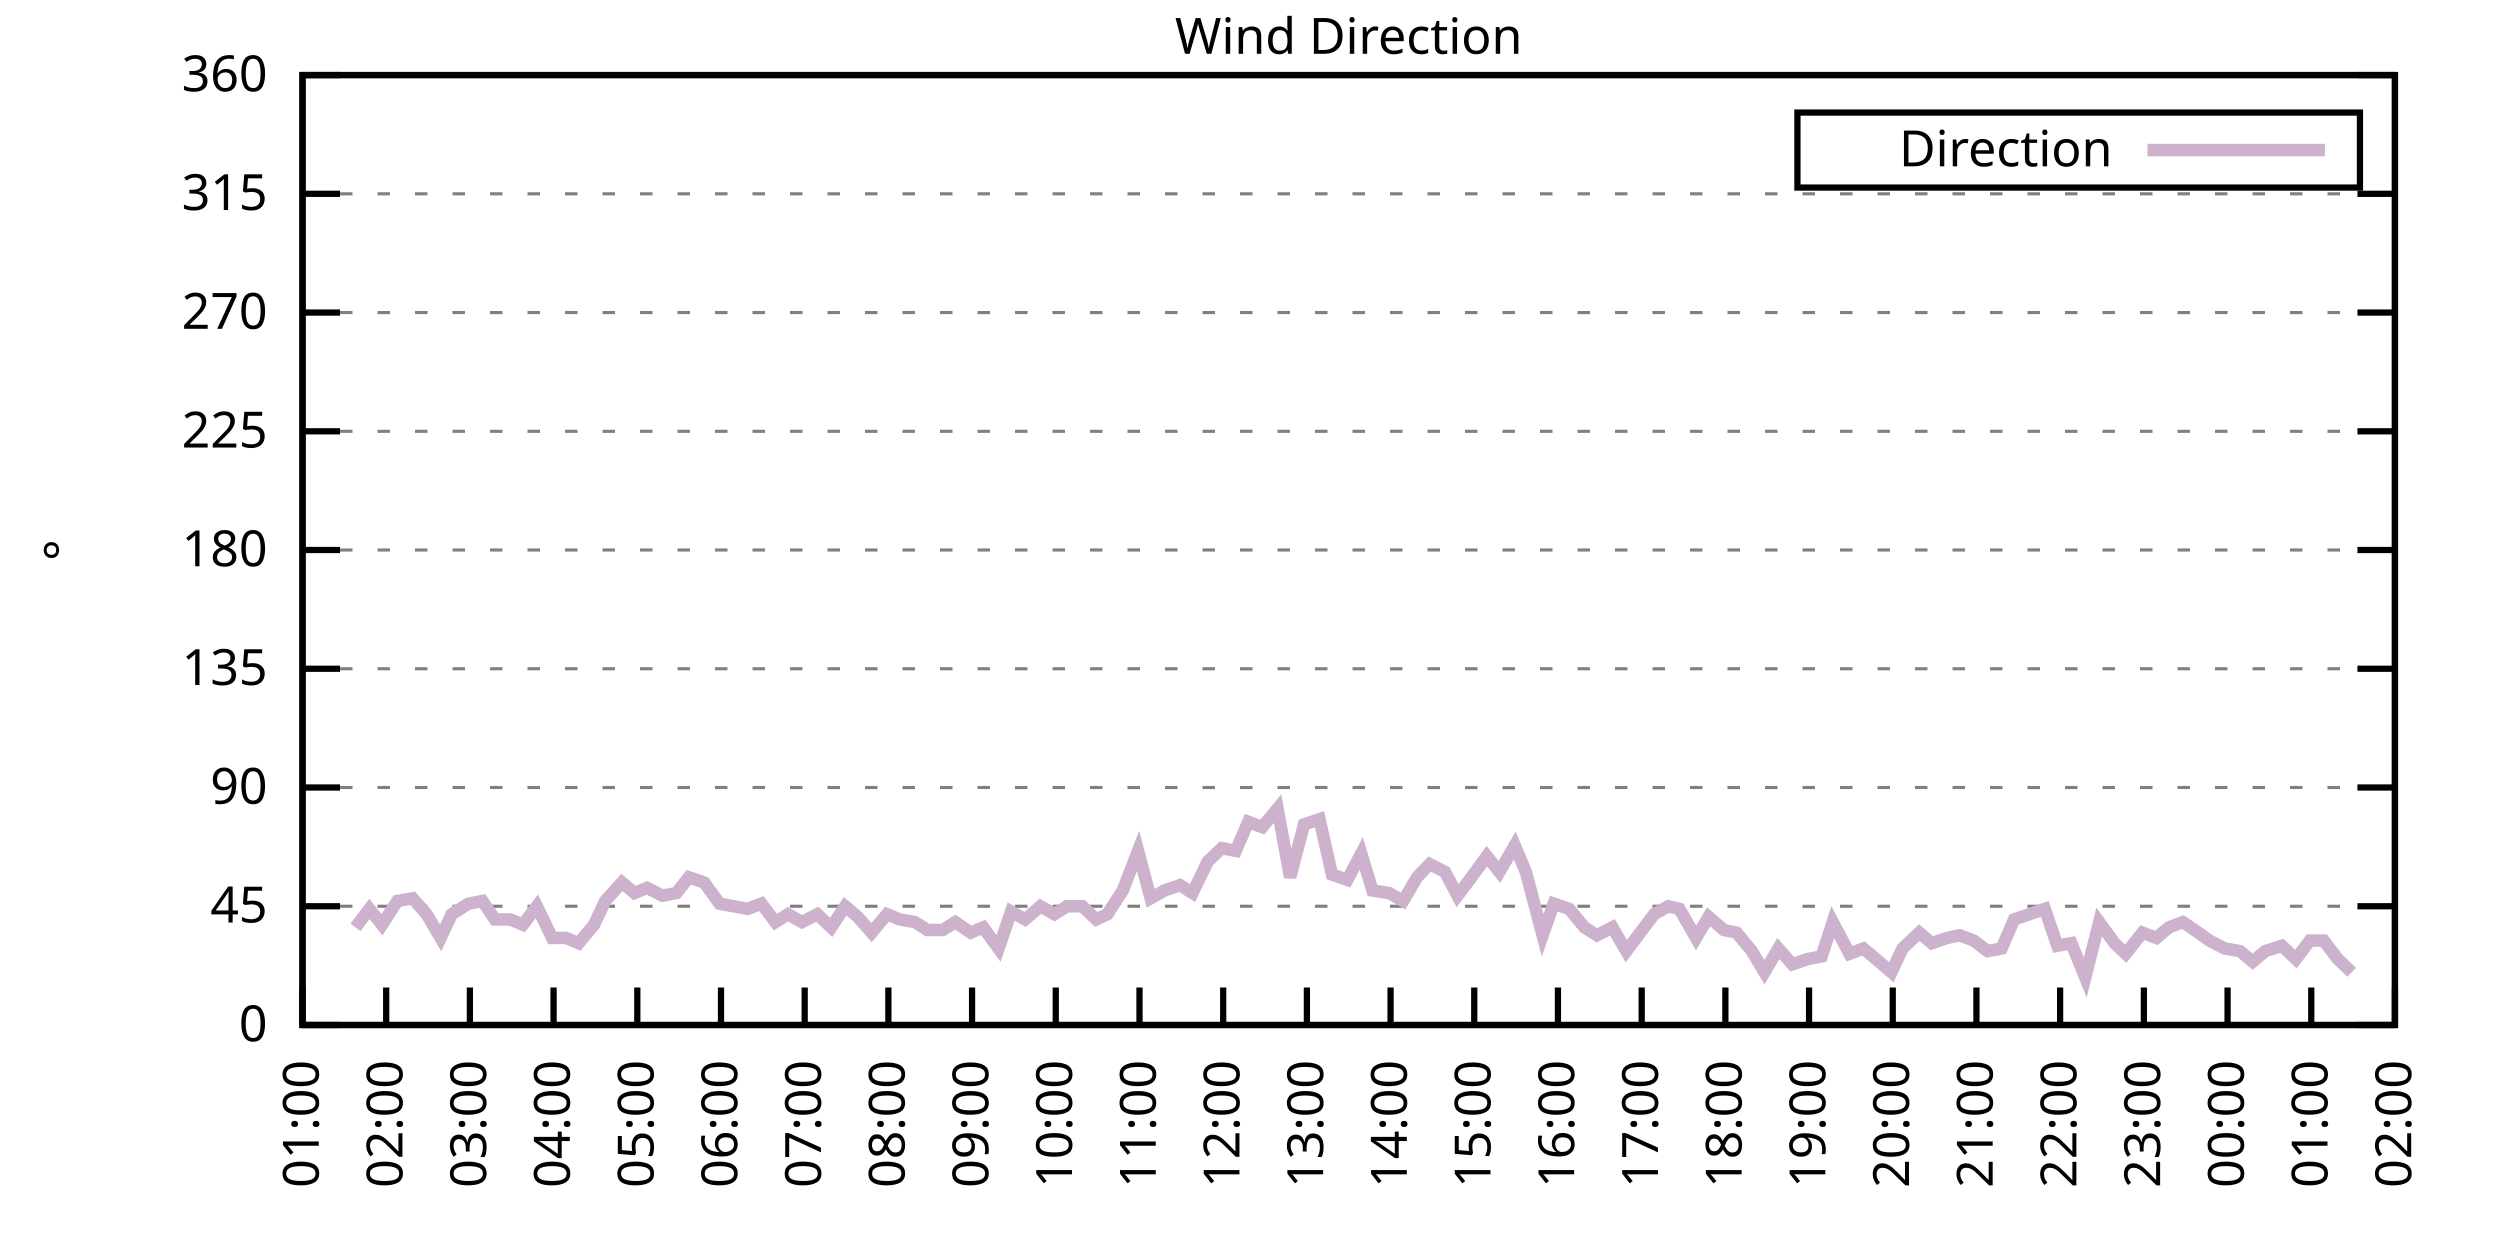
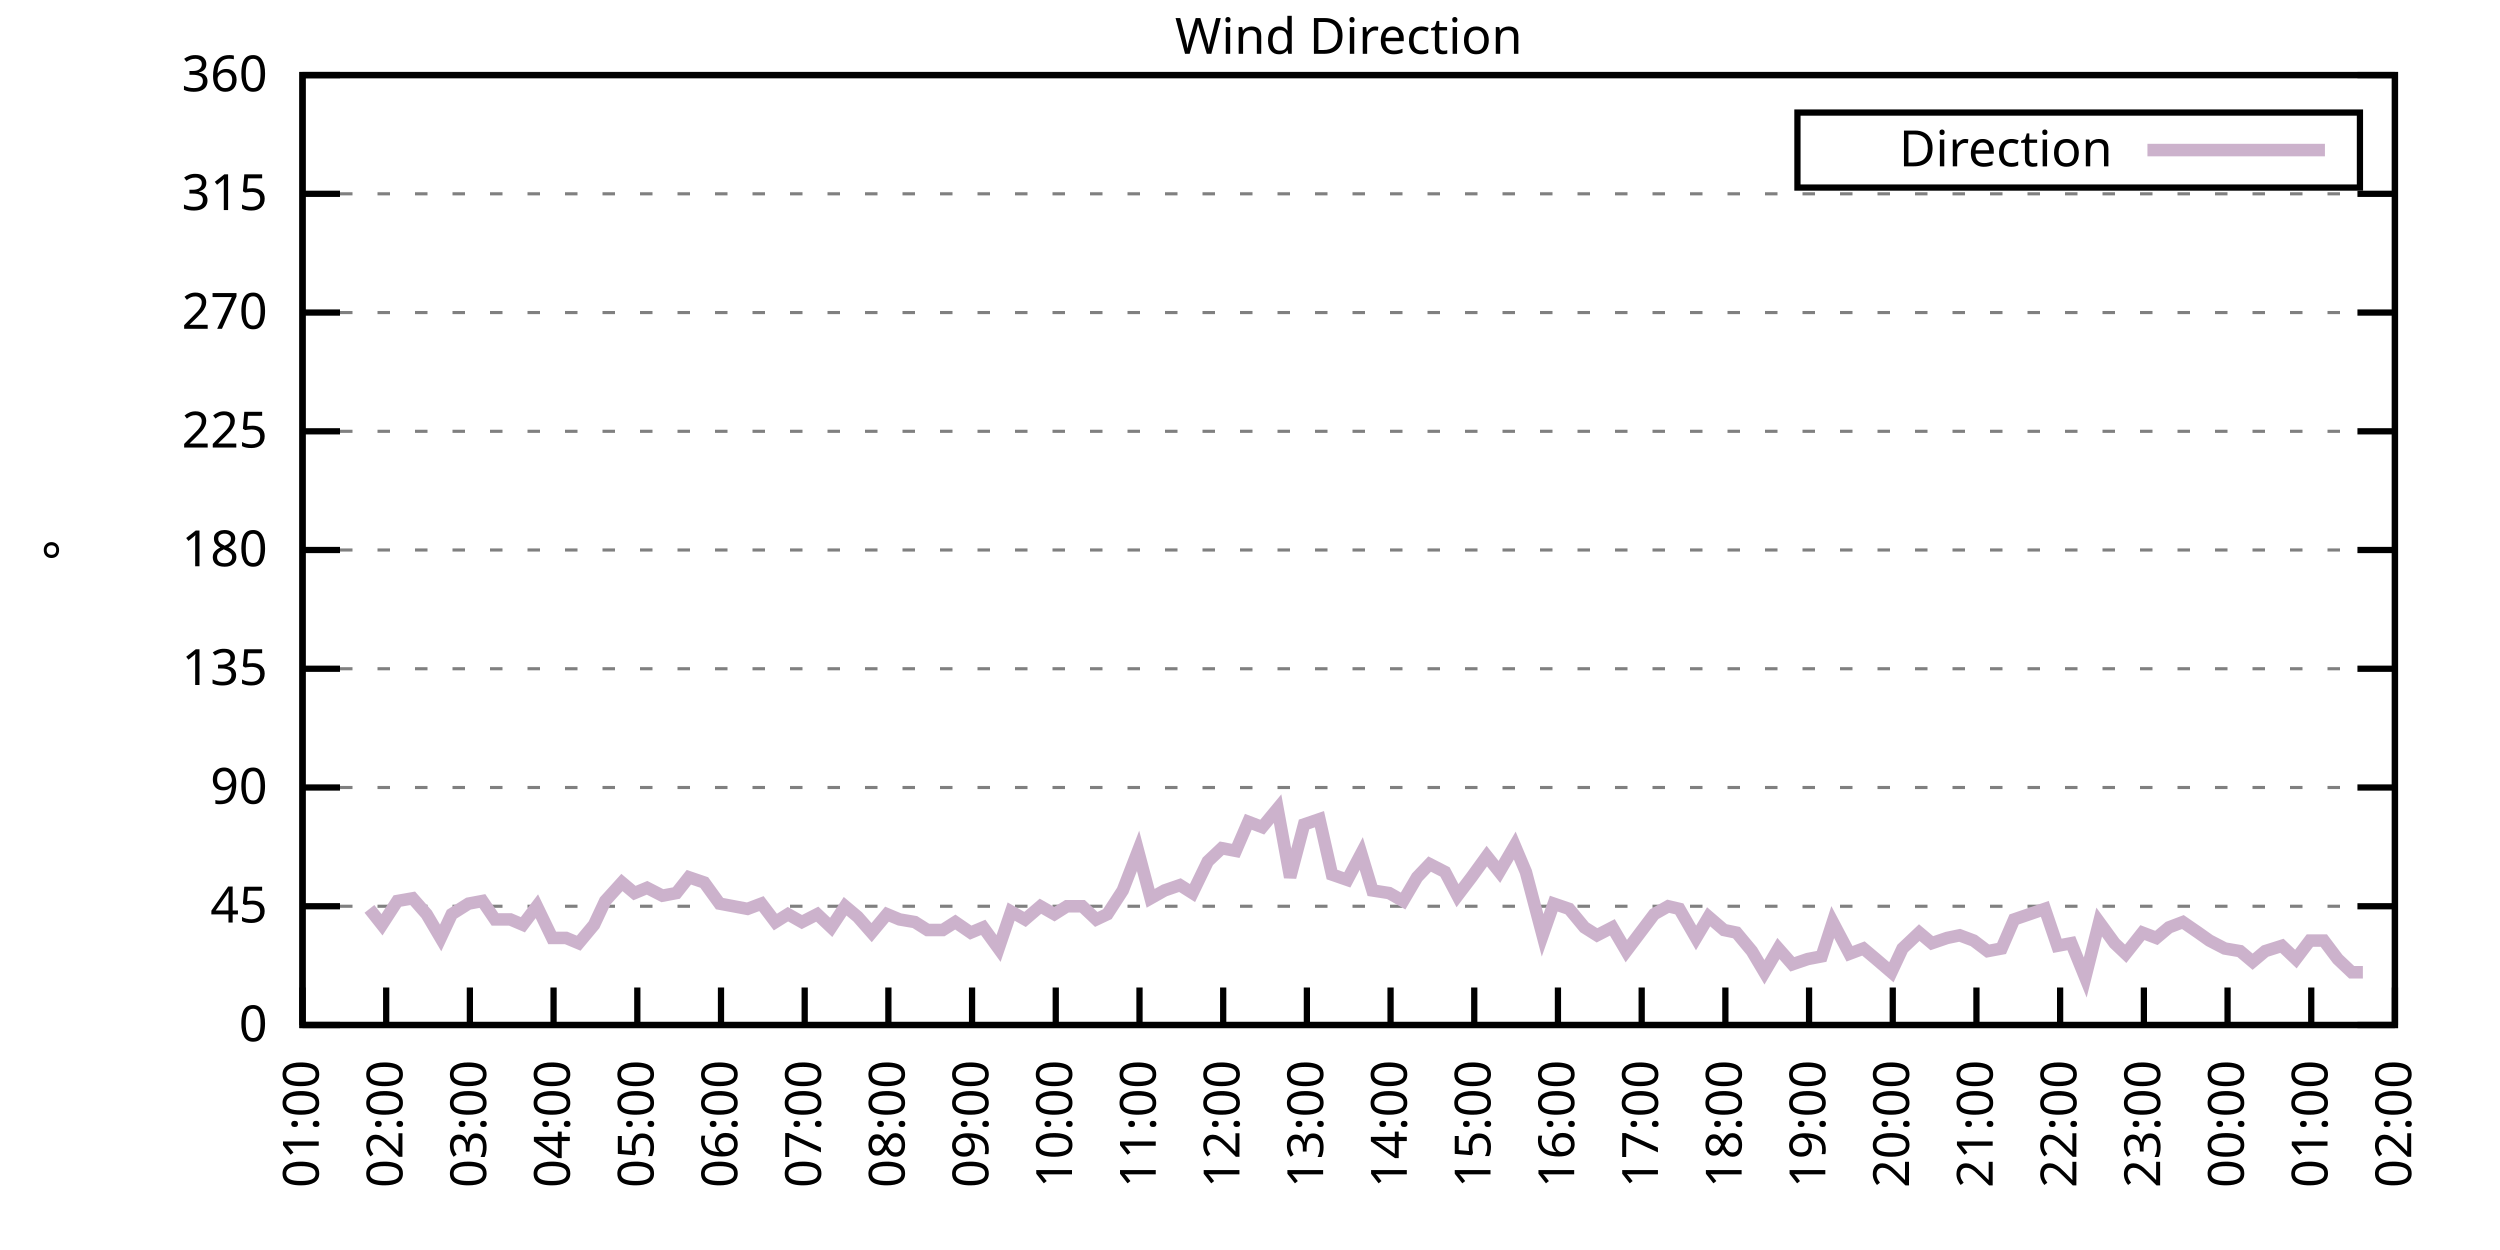
<svg xmlns="http://www.w3.org/2000/svg" xmlns:xlink="http://www.w3.org/1999/xlink" width="400" height="200" viewBox="0 0 400 200">
  <g id="gnuplot_canvas">
    <rect x="0" y="0" width="400" height="200" fill="none" />
    <defs>
      <circle id="gpDot" r="0.5" stroke-width="0.5" stroke="currentColor" />
      <path id="gpPt0" stroke-width="0.333" stroke="currentColor" d="M-1,0 h2 M0,-1 v2" />
      <path id="gpPt1" stroke-width="0.333" stroke="currentColor" d="M-1,-1 L1,1 M1,-1 L-1,1" />
      <path id="gpPt2" stroke-width="0.333" stroke="currentColor" d="M-1,0 L1,0 M0,-1 L0,1 M-1,-1 L1,1 M-1,1 L1,-1" />
      <rect id="gpPt3" stroke-width="0.333" stroke="currentColor" x="-1" y="-1" width="2" height="2" />
      <rect id="gpPt4" stroke-width="0.333" stroke="currentColor" fill="currentColor" x="-1" y="-1" width="2" height="2" />
      <circle id="gpPt5" stroke-width="0.333" stroke="currentColor" cx="0" cy="0" r="1" />
      <use xlink:href="#gpPt5" id="gpPt6" fill="currentColor" stroke="none" />
      <path id="gpPt7" stroke-width="0.333" stroke="currentColor" d="M0,-1.33 L-1.33,0.67 L1.33,0.67 z" />
      <use xlink:href="#gpPt7" id="gpPt8" fill="currentColor" stroke="none" />
      <use xlink:href="#gpPt7" id="gpPt9" stroke="currentColor" transform="rotate(180)" />
      <use xlink:href="#gpPt9" id="gpPt10" fill="currentColor" stroke="none" />
      <use xlink:href="#gpPt3" id="gpPt11" stroke="currentColor" transform="rotate(45)" />
      <use xlink:href="#gpPt11" id="gpPt12" fill="currentColor" stroke="none" />
      <path id="gpPt13" stroke-width="0.333" stroke="currentColor" d="M0,1.330 L1.265,0.411 L0.782,-1.067 L-0.782,-1.076 L-1.265,0.411 z" />
      <use xlink:href="#gpPt13" id="gpPt14" fill="currentColor" stroke="none" />
      <filter id="textbox" filterUnits="objectBoundingBox" x="0" y="0" height="1" width="1">
        <feFlood flood-color="white" flood-opacity="1" result="bgnd" />
        <feComposite in="SourceGraphic" in2="bgnd" operator="atop" />
      </filter>
      <filter id="greybox" filterUnits="objectBoundingBox" x="0" y="0" height="1" width="1">
        <feFlood flood-color="lightgrey" flood-opacity="1" result="grey" />
        <feComposite in="SourceGraphic" in2="grey" operator="atop" />
      </filter>
    </defs>
    <g fill="none" color="white" stroke="currentColor" stroke-width="1.00" stroke-linecap="butt" stroke-linejoin="miter">
</g>
    <g fill="none" color="black" stroke="currentColor" stroke-width="1.00" stroke-linecap="butt" stroke-linejoin="miter">
      <g stroke="none" shape-rendering="crispEdges">
        <polygon fill="rgb(255, 255, 255)" points="48.40,164.00 383.18,164.00 383.18,12.02 48.40,12.02 " />
      </g>
    </g>
    <g fill="none" color="black" stroke="currentColor" stroke-width="1.00" stroke-linecap="butt" stroke-linejoin="miter">
</g>
    <g fill="none" color="black" stroke="black" stroke-width="0.50" stroke-linecap="butt" stroke-linejoin="miter">
</g>
    <g fill="none" color="gray" stroke="currentColor" stroke-width="0.50" stroke-linecap="butt" stroke-linejoin="miter">
      <path stroke="gray" stroke-dasharray="2,4" class="gridline" d="M48.40,164.00 L383.19,164.00  " />
    </g>
    <g fill="none" color="gray" stroke="gray" stroke-width="1.00" stroke-linecap="butt" stroke-linejoin="miter">
</g>
    <g fill="none" color="black" stroke="currentColor" stroke-width="1.00" stroke-linecap="butt" stroke-linejoin="miter">
      <path stroke="black" d="M48.40,164.00 L54.40,164.00 M383.19,164.00 L377.19,164.00  " />
      <g transform="translate(42.80,166.60)" stroke="none" fill="black" font-family="Sans" font-size="8.00" text-anchor="end">
        <text>
          <tspan font-family="Sans"> 0</tspan>
        </text>
      </g>
    </g>
    <g fill="none" color="black" stroke="currentColor" stroke-width="1.00" stroke-linecap="butt" stroke-linejoin="miter">
</g>
    <g fill="none" color="black" stroke="black" stroke-width="0.50" stroke-linecap="butt" stroke-linejoin="miter">
</g>
    <g fill="none" color="gray" stroke="currentColor" stroke-width="0.50" stroke-linecap="butt" stroke-linejoin="miter">
      <path stroke="gray" stroke-dasharray="2,4" class="gridline" d="M48.40,145.00 L383.19,145.00  " />
    </g>
    <g fill="none" color="gray" stroke="gray" stroke-width="1.00" stroke-linecap="butt" stroke-linejoin="miter">
</g>
    <g fill="none" color="black" stroke="currentColor" stroke-width="1.00" stroke-linecap="butt" stroke-linejoin="miter">
      <path stroke="black" d="M48.40,145.00 L54.40,145.00 M383.19,145.00 L377.19,145.00  " />
      <g transform="translate(42.80,147.60)" stroke="none" fill="black" font-family="Sans" font-size="8.00" text-anchor="end">
        <text>
          <tspan font-family="Sans"> 45</tspan>
        </text>
      </g>
    </g>
    <g fill="none" color="black" stroke="currentColor" stroke-width="1.00" stroke-linecap="butt" stroke-linejoin="miter">
</g>
    <g fill="none" color="black" stroke="black" stroke-width="0.50" stroke-linecap="butt" stroke-linejoin="miter">
</g>
    <g fill="none" color="gray" stroke="currentColor" stroke-width="0.50" stroke-linecap="butt" stroke-linejoin="miter">
      <path stroke="gray" stroke-dasharray="2,4" class="gridline" d="M48.40,126.00 L383.19,126.00  " />
    </g>
    <g fill="none" color="gray" stroke="gray" stroke-width="1.00" stroke-linecap="butt" stroke-linejoin="miter">
</g>
    <g fill="none" color="black" stroke="currentColor" stroke-width="1.00" stroke-linecap="butt" stroke-linejoin="miter">
      <path stroke="black" d="M48.40,126.00 L54.40,126.00 M383.19,126.00 L377.19,126.00  " />
      <g transform="translate(42.80,128.60)" stroke="none" fill="black" font-family="Sans" font-size="8.00" text-anchor="end">
        <text>
          <tspan font-family="Sans"> 90</tspan>
        </text>
      </g>
    </g>
    <g fill="none" color="black" stroke="currentColor" stroke-width="1.00" stroke-linecap="butt" stroke-linejoin="miter">
</g>
    <g fill="none" color="black" stroke="black" stroke-width="0.50" stroke-linecap="butt" stroke-linejoin="miter">
</g>
    <g fill="none" color="gray" stroke="currentColor" stroke-width="0.50" stroke-linecap="butt" stroke-linejoin="miter">
      <path stroke="gray" stroke-dasharray="2,4" class="gridline" d="M48.40,107.00 L383.19,107.00  " />
    </g>
    <g fill="none" color="gray" stroke="gray" stroke-width="1.00" stroke-linecap="butt" stroke-linejoin="miter">
</g>
    <g fill="none" color="black" stroke="currentColor" stroke-width="1.00" stroke-linecap="butt" stroke-linejoin="miter">
      <path stroke="black" d="M48.40,107.00 L54.40,107.00 M383.19,107.00 L377.19,107.00  " />
      <g transform="translate(42.80,109.60)" stroke="none" fill="black" font-family="Sans" font-size="8.00" text-anchor="end">
        <text>
          <tspan font-family="Sans"> 135</tspan>
        </text>
      </g>
    </g>
    <g fill="none" color="black" stroke="currentColor" stroke-width="1.00" stroke-linecap="butt" stroke-linejoin="miter">
</g>
    <g fill="none" color="black" stroke="black" stroke-width="0.50" stroke-linecap="butt" stroke-linejoin="miter">
</g>
    <g fill="none" color="gray" stroke="currentColor" stroke-width="0.50" stroke-linecap="butt" stroke-linejoin="miter">
      <path stroke="gray" stroke-dasharray="2,4" class="gridline" d="M48.40,88.00 L383.19,88.00  " />
    </g>
    <g fill="none" color="gray" stroke="gray" stroke-width="1.00" stroke-linecap="butt" stroke-linejoin="miter">
</g>
    <g fill="none" color="black" stroke="currentColor" stroke-width="1.00" stroke-linecap="butt" stroke-linejoin="miter">
      <path stroke="black" d="M48.40,88.00 L54.40,88.00 M383.19,88.00 L377.19,88.00  " />
      <g transform="translate(42.80,90.60)" stroke="none" fill="black" font-family="Sans" font-size="8.00" text-anchor="end">
        <text>
          <tspan font-family="Sans"> 180</tspan>
        </text>
      </g>
    </g>
    <g fill="none" color="black" stroke="currentColor" stroke-width="1.00" stroke-linecap="butt" stroke-linejoin="miter">
</g>
    <g fill="none" color="black" stroke="black" stroke-width="0.50" stroke-linecap="butt" stroke-linejoin="miter">
</g>
    <g fill="none" color="gray" stroke="currentColor" stroke-width="0.50" stroke-linecap="butt" stroke-linejoin="miter">
      <path stroke="gray" stroke-dasharray="2,4" class="gridline" d="M48.40,69.01 L383.19,69.01  " />
    </g>
    <g fill="none" color="gray" stroke="gray" stroke-width="1.00" stroke-linecap="butt" stroke-linejoin="miter">
</g>
    <g fill="none" color="black" stroke="currentColor" stroke-width="1.00" stroke-linecap="butt" stroke-linejoin="miter">
      <path stroke="black" d="M48.40,69.01 L54.40,69.01 M383.19,69.01 L377.19,69.01  " />
      <g transform="translate(42.80,71.61)" stroke="none" fill="black" font-family="Sans" font-size="8.00" text-anchor="end">
        <text>
          <tspan font-family="Sans"> 225</tspan>
        </text>
      </g>
    </g>
    <g fill="none" color="black" stroke="currentColor" stroke-width="1.00" stroke-linecap="butt" stroke-linejoin="miter">
</g>
    <g fill="none" color="black" stroke="black" stroke-width="0.50" stroke-linecap="butt" stroke-linejoin="miter">
</g>
    <g fill="none" color="gray" stroke="currentColor" stroke-width="0.50" stroke-linecap="butt" stroke-linejoin="miter">
      <path stroke="gray" stroke-dasharray="2,4" class="gridline" d="M48.40,50.01 L383.19,50.01  " />
    </g>
    <g fill="none" color="gray" stroke="gray" stroke-width="1.00" stroke-linecap="butt" stroke-linejoin="miter">
</g>
    <g fill="none" color="black" stroke="currentColor" stroke-width="1.00" stroke-linecap="butt" stroke-linejoin="miter">
      <path stroke="black" d="M48.40,50.01 L54.40,50.01 M383.19,50.01 L377.19,50.01  " />
      <g transform="translate(42.80,52.61)" stroke="none" fill="black" font-family="Sans" font-size="8.00" text-anchor="end">
        <text>
          <tspan font-family="Sans"> 270</tspan>
        </text>
      </g>
    </g>
    <g fill="none" color="black" stroke="currentColor" stroke-width="1.00" stroke-linecap="butt" stroke-linejoin="miter">
</g>
    <g fill="none" color="black" stroke="black" stroke-width="0.50" stroke-linecap="butt" stroke-linejoin="miter">
</g>
    <g fill="none" color="gray" stroke="currentColor" stroke-width="0.50" stroke-linecap="butt" stroke-linejoin="miter">
      <path stroke="gray" stroke-dasharray="2,4" class="gridline" d="M48.40,31.01 L383.19,31.01  " />
    </g>
    <g fill="none" color="gray" stroke="gray" stroke-width="1.00" stroke-linecap="butt" stroke-linejoin="miter">
</g>
    <g fill="none" color="black" stroke="currentColor" stroke-width="1.00" stroke-linecap="butt" stroke-linejoin="miter">
      <path stroke="black" d="M48.40,31.01 L54.40,31.01 M383.19,31.01 L377.19,31.01  " />
      <g transform="translate(42.80,33.61)" stroke="none" fill="black" font-family="Sans" font-size="8.00" text-anchor="end">
        <text>
          <tspan font-family="Sans"> 315</tspan>
        </text>
      </g>
    </g>
    <g fill="none" color="black" stroke="currentColor" stroke-width="1.00" stroke-linecap="butt" stroke-linejoin="miter">
</g>
    <g fill="none" color="black" stroke="black" stroke-width="0.50" stroke-linecap="butt" stroke-linejoin="miter">
</g>
    <g fill="none" color="gray" stroke="currentColor" stroke-width="0.50" stroke-linecap="butt" stroke-linejoin="miter">
      <path stroke="gray" stroke-dasharray="2,4" class="gridline" d="M48.40,12.01 L383.19,12.01  " />
    </g>
    <g fill="none" color="gray" stroke="gray" stroke-width="1.00" stroke-linecap="butt" stroke-linejoin="miter">
</g>
    <g fill="none" color="black" stroke="currentColor" stroke-width="1.00" stroke-linecap="butt" stroke-linejoin="miter">
      <path stroke="black" d="M48.40,12.01 L54.40,12.01 M383.19,12.01 L377.19,12.01  " />
      <g transform="translate(42.80,14.61)" stroke="none" fill="black" font-family="Sans" font-size="8.00" text-anchor="end">
        <text>
          <tspan font-family="Sans"> 360</tspan>
        </text>
      </g>
    </g>
    <g fill="none" color="black" stroke="currentColor" stroke-width="1.00" stroke-linecap="butt" stroke-linejoin="miter">
      <path stroke="black" d="M48.40,164.00 L48.40,158.00  " />
      <g transform="translate(51.00,169.60) rotate(270.00)" stroke="none" fill="black" font-family="Sans" font-size="8.00" text-anchor="end">
        <text>
          <tspan font-family="Sans">01:00</tspan>
        </text>
      </g>
    </g>
    <g fill="none" color="black" stroke="currentColor" stroke-width="1.00" stroke-linecap="butt" stroke-linejoin="miter">
      <path stroke="black" d="M61.79,164.00 L61.79,158.00  " />
      <g transform="translate(64.39,169.60) rotate(270.00)" stroke="none" fill="black" font-family="Sans" font-size="8.00" text-anchor="end">
        <text>
          <tspan font-family="Sans">02:00</tspan>
        </text>
      </g>
    </g>
    <g fill="none" color="black" stroke="currentColor" stroke-width="1.00" stroke-linecap="butt" stroke-linejoin="miter">
      <path stroke="black" d="M75.18,164.00 L75.18,158.00  " />
      <g transform="translate(77.78,169.60) rotate(270.00)" stroke="none" fill="black" font-family="Sans" font-size="8.00" text-anchor="end">
        <text>
          <tspan font-family="Sans">03:00</tspan>
        </text>
      </g>
    </g>
    <g fill="none" color="black" stroke="currentColor" stroke-width="1.00" stroke-linecap="butt" stroke-linejoin="miter">
      <path stroke="black" d="M88.57,164.00 L88.57,158.00  " />
      <g transform="translate(91.17,169.60) rotate(270.00)" stroke="none" fill="black" font-family="Sans" font-size="8.00" text-anchor="end">
        <text>
          <tspan font-family="Sans">04:00</tspan>
        </text>
      </g>
    </g>
    <g fill="none" color="black" stroke="currentColor" stroke-width="1.00" stroke-linecap="butt" stroke-linejoin="miter">
      <path stroke="black" d="M101.97,164.00 L101.97,158.00  " />
      <g transform="translate(104.57,169.60) rotate(270.00)" stroke="none" fill="black" font-family="Sans" font-size="8.00" text-anchor="end">
        <text>
          <tspan font-family="Sans">05:00</tspan>
        </text>
      </g>
    </g>
    <g fill="none" color="black" stroke="currentColor" stroke-width="1.00" stroke-linecap="butt" stroke-linejoin="miter">
      <path stroke="black" d="M115.36,164.00 L115.36,158.00  " />
      <g transform="translate(117.96,169.60) rotate(270.00)" stroke="none" fill="black" font-family="Sans" font-size="8.00" text-anchor="end">
        <text>
          <tspan font-family="Sans">06:00</tspan>
        </text>
      </g>
    </g>
    <g fill="none" color="black" stroke="currentColor" stroke-width="1.00" stroke-linecap="butt" stroke-linejoin="miter">
      <path stroke="black" d="M128.75,164.00 L128.75,158.00  " />
      <g transform="translate(131.35,169.60) rotate(270.00)" stroke="none" fill="black" font-family="Sans" font-size="8.00" text-anchor="end">
        <text>
          <tspan font-family="Sans">07:00</tspan>
        </text>
      </g>
    </g>
    <g fill="none" color="black" stroke="currentColor" stroke-width="1.00" stroke-linecap="butt" stroke-linejoin="miter">
      <path stroke="black" d="M142.14,164.00 L142.14,158.00  " />
      <g transform="translate(144.74,169.60) rotate(270.00)" stroke="none" fill="black" font-family="Sans" font-size="8.00" text-anchor="end">
        <text>
          <tspan font-family="Sans">08:00</tspan>
        </text>
      </g>
    </g>
    <g fill="none" color="black" stroke="currentColor" stroke-width="1.00" stroke-linecap="butt" stroke-linejoin="miter">
      <path stroke="black" d="M155.53,164.00 L155.53,158.00  " />
      <g transform="translate(158.13,169.60) rotate(270.00)" stroke="none" fill="black" font-family="Sans" font-size="8.00" text-anchor="end">
        <text>
          <tspan font-family="Sans">09:00</tspan>
        </text>
      </g>
    </g>
    <g fill="none" color="black" stroke="currentColor" stroke-width="1.00" stroke-linecap="butt" stroke-linejoin="miter">
      <path stroke="black" d="M168.92,164.00 L168.92,158.00  " />
      <g transform="translate(171.52,169.60) rotate(270.00)" stroke="none" fill="black" font-family="Sans" font-size="8.00" text-anchor="end">
        <text>
          <tspan font-family="Sans">10:00</tspan>
        </text>
      </g>
    </g>
    <g fill="none" color="black" stroke="currentColor" stroke-width="1.00" stroke-linecap="butt" stroke-linejoin="miter">
      <path stroke="black" d="M182.32,164.00 L182.32,158.00  " />
      <g transform="translate(184.92,169.60) rotate(270.00)" stroke="none" fill="black" font-family="Sans" font-size="8.00" text-anchor="end">
        <text>
          <tspan font-family="Sans">11:00</tspan>
        </text>
      </g>
    </g>
    <g fill="none" color="black" stroke="currentColor" stroke-width="1.00" stroke-linecap="butt" stroke-linejoin="miter">
      <path stroke="black" d="M195.71,164.00 L195.71,158.00  " />
      <g transform="translate(198.31,169.60) rotate(270.00)" stroke="none" fill="black" font-family="Sans" font-size="8.00" text-anchor="end">
        <text>
          <tspan font-family="Sans">12:00</tspan>
        </text>
      </g>
    </g>
    <g fill="none" color="black" stroke="currentColor" stroke-width="1.00" stroke-linecap="butt" stroke-linejoin="miter">
      <path stroke="black" d="M209.10,164.00 L209.10,158.00  " />
      <g transform="translate(211.70,169.60) rotate(270.00)" stroke="none" fill="black" font-family="Sans" font-size="8.00" text-anchor="end">
        <text>
          <tspan font-family="Sans">13:00</tspan>
        </text>
      </g>
    </g>
    <g fill="none" color="black" stroke="currentColor" stroke-width="1.00" stroke-linecap="butt" stroke-linejoin="miter">
      <path stroke="black" d="M222.49,164.00 L222.49,158.00  " />
      <g transform="translate(225.09,169.60) rotate(270.00)" stroke="none" fill="black" font-family="Sans" font-size="8.00" text-anchor="end">
        <text>
          <tspan font-family="Sans">14:00</tspan>
        </text>
      </g>
    </g>
    <g fill="none" color="black" stroke="currentColor" stroke-width="1.00" stroke-linecap="butt" stroke-linejoin="miter">
      <path stroke="black" d="M235.88,164.00 L235.88,158.00  " />
      <g transform="translate(238.48,169.60) rotate(270.00)" stroke="none" fill="black" font-family="Sans" font-size="8.00" text-anchor="end">
        <text>
          <tspan font-family="Sans">15:00</tspan>
        </text>
      </g>
    </g>
    <g fill="none" color="black" stroke="currentColor" stroke-width="1.00" stroke-linecap="butt" stroke-linejoin="miter">
      <path stroke="black" d="M249.27,164.00 L249.27,158.00  " />
      <g transform="translate(251.87,169.60) rotate(270.00)" stroke="none" fill="black" font-family="Sans" font-size="8.00" text-anchor="end">
        <text>
          <tspan font-family="Sans">16:00</tspan>
        </text>
      </g>
    </g>
    <g fill="none" color="black" stroke="currentColor" stroke-width="1.00" stroke-linecap="butt" stroke-linejoin="miter">
      <path stroke="black" d="M262.67,164.00 L262.67,158.00  " />
      <g transform="translate(265.27,169.60) rotate(270.00)" stroke="none" fill="black" font-family="Sans" font-size="8.00" text-anchor="end">
        <text>
          <tspan font-family="Sans">17:00</tspan>
        </text>
      </g>
    </g>
    <g fill="none" color="black" stroke="currentColor" stroke-width="1.00" stroke-linecap="butt" stroke-linejoin="miter">
      <path stroke="black" d="M276.06,164.00 L276.06,158.00  " />
      <g transform="translate(278.66,169.60) rotate(270.00)" stroke="none" fill="black" font-family="Sans" font-size="8.00" text-anchor="end">
        <text>
          <tspan font-family="Sans">18:00</tspan>
        </text>
      </g>
    </g>
    <g fill="none" color="black" stroke="currentColor" stroke-width="1.00" stroke-linecap="butt" stroke-linejoin="miter">
      <path stroke="black" d="M289.45,164.00 L289.45,158.00  " />
      <g transform="translate(292.05,169.60) rotate(270.00)" stroke="none" fill="black" font-family="Sans" font-size="8.00" text-anchor="end">
        <text>
          <tspan font-family="Sans">19:00</tspan>
        </text>
      </g>
    </g>
    <g fill="none" color="black" stroke="currentColor" stroke-width="1.00" stroke-linecap="butt" stroke-linejoin="miter">
      <path stroke="black" d="M302.84,164.00 L302.84,158.00  " />
      <g transform="translate(305.44,169.60) rotate(270.00)" stroke="none" fill="black" font-family="Sans" font-size="8.00" text-anchor="end">
        <text>
          <tspan font-family="Sans">20:00</tspan>
        </text>
      </g>
    </g>
    <g fill="none" color="black" stroke="currentColor" stroke-width="1.00" stroke-linecap="butt" stroke-linejoin="miter">
      <path stroke="black" d="M316.23,164.00 L316.23,158.00  " />
      <g transform="translate(318.83,169.60) rotate(270.00)" stroke="none" fill="black" font-family="Sans" font-size="8.00" text-anchor="end">
        <text>
          <tspan font-family="Sans">21:00</tspan>
        </text>
      </g>
    </g>
    <g fill="none" color="black" stroke="currentColor" stroke-width="1.00" stroke-linecap="butt" stroke-linejoin="miter">
      <path stroke="black" d="M329.62,164.00 L329.62,158.00  " />
      <g transform="translate(332.22,169.60) rotate(270.00)" stroke="none" fill="black" font-family="Sans" font-size="8.00" text-anchor="end">
        <text>
          <tspan font-family="Sans">22:00</tspan>
        </text>
      </g>
    </g>
    <g fill="none" color="black" stroke="currentColor" stroke-width="1.00" stroke-linecap="butt" stroke-linejoin="miter">
      <path stroke="black" d="M343.02,164.00 L343.02,158.00  " />
      <g transform="translate(345.62,169.60) rotate(270.00)" stroke="none" fill="black" font-family="Sans" font-size="8.00" text-anchor="end">
        <text>
          <tspan font-family="Sans">23:00</tspan>
        </text>
      </g>
    </g>
    <g fill="none" color="black" stroke="currentColor" stroke-width="1.00" stroke-linecap="butt" stroke-linejoin="miter">
      <path stroke="black" d="M356.41,164.00 L356.41,158.00  " />
      <g transform="translate(359.01,169.60) rotate(270.00)" stroke="none" fill="black" font-family="Sans" font-size="8.00" text-anchor="end">
        <text>
          <tspan font-family="Sans">00:00</tspan>
        </text>
      </g>
    </g>
    <g fill="none" color="black" stroke="currentColor" stroke-width="1.00" stroke-linecap="butt" stroke-linejoin="miter">
      <path stroke="black" d="M369.80,164.00 L369.80,158.00  " />
      <g transform="translate(372.40,169.60) rotate(270.00)" stroke="none" fill="black" font-family="Sans" font-size="8.00" text-anchor="end">
        <text>
          <tspan font-family="Sans">01:00</tspan>
        </text>
      </g>
    </g>
    <g fill="none" color="black" stroke="currentColor" stroke-width="1.00" stroke-linecap="butt" stroke-linejoin="miter">
      <path stroke="black" d="M383.19,164.00 L383.19,158.00  " />
      <g transform="translate(385.79,169.60) rotate(270.00)" stroke="none" fill="black" font-family="Sans" font-size="8.00" text-anchor="end">
        <text>
          <tspan font-family="Sans">02:00</tspan>
        </text>
      </g>
    </g>
    <g fill="none" color="black" stroke="currentColor" stroke-width="1.00" stroke-linecap="butt" stroke-linejoin="miter">
</g>
    <g fill="none" color="black" stroke="currentColor" stroke-width="1.00" stroke-linecap="butt" stroke-linejoin="miter">
      <path stroke="black" d="M48.40,12.01 L48.40,164.00 L383.19,164.00 L383.19,12.01 L48.40,12.01 Z  " />
    </g>
    <g fill="none" color="black" stroke="currentColor" stroke-width="1.00" stroke-linecap="butt" stroke-linejoin="miter">
</g>
    <g fill="none" color="black" stroke="currentColor" stroke-width="1.00" stroke-linecap="butt" stroke-linejoin="miter">
      <path stroke="black" d="M287.59,30.01 L287.59,18.01 L377.59,18.01 L377.59,30.01 L287.59,30.01 Z  " />
    </g>
    <g id="Wind_direction_plot_1">
      <g fill="none" color="white" stroke="black" stroke-width="2.00" stroke-linecap="butt" stroke-linejoin="miter">
</g>
      <g fill="none" color="black" stroke="currentColor" stroke-width="2.00" stroke-linecap="butt" stroke-linejoin="miter">
        <g transform="translate(337.99,26.61)" stroke="none" fill="black" font-family="Sans" font-size="8.00" text-anchor="end">
          <text>
            <tspan font-family="Sans">Direction</tspan>
          </text>
        </g>
      </g>
      <g fill="none" color="black" stroke="currentColor" stroke-width="2.00" stroke-linecap="butt" stroke-linejoin="miter">
-         <path stroke="rgb(204, 178, 204)" d="M343.59,24.01 L371.99,24.01 M56.88,148.38 L59.11,145.42 L61.12,147.96 L63.58,144.16 L66.03,143.73 L68.26,146.27   L70.50,150.07 L72.28,146.27 L74.96,144.58 L77.19,144.16 L79.20,147.11 L81.66,147.11 L83.66,147.96 L85.90,145.00   L88.35,150.07 L90.58,150.07 L92.59,150.91 L95.05,147.96 L96.83,144.16 L99.51,141.20 L101.52,142.89 L103.53,142.05   L105.98,143.31 L108.22,142.89 L110.22,140.36 L112.68,141.20 L115.13,144.58 L117.37,145.00 L119.60,145.42 L121.83,144.58   L124.06,147.53 L126.07,146.27 L128.30,147.53 L130.76,146.27 L132.99,148.38 L135.22,145.00 L137.23,146.69 L139.46,149.22   L141.92,146.27 L143.93,147.11 L146.38,147.53 L148.39,148.80 L150.85,148.80 L152.85,147.53 L155.31,149.22 L157.32,148.38   L159.77,151.76 L161.78,145.85 L164.01,147.11 L166.47,145.00 L168.70,146.27 L170.71,145.00 L173.17,145.00 L175.40,147.11   L177.18,146.27 L179.64,142.47 L182.09,136.14 L184.10,143.73 L186.33,142.47 L188.79,141.62 L190.80,142.89 L193.25,137.82   L195.48,135.71 L197.72,136.14 L199.73,131.49 L201.96,132.34 L204.41,129.38 L206.42,140.36 L208.65,131.91 L211.11,131.07   L213.12,139.93 L215.57,140.78 L217.80,136.56 L219.59,142.47 L222.27,142.89 L224.50,144.16 L226.73,140.36 L228.74,138.25   L231.20,139.51 L233.20,143.31 L235.44,140.36 L237.89,136.98 L239.90,139.51 L242.36,135.29 L244.14,139.51 L246.82,149.65   L248.60,144.58 L251.06,145.42 L253.51,148.38 L255.52,149.65 L257.98,148.38 L260.21,152.18 L262.44,149.22 L264.67,146.27   L266.91,145.00 L268.69,145.42 L271.37,150.07 L273.38,146.69 L275.83,148.80 L277.84,149.22 L280.30,152.18 L282.31,155.56   L284.54,151.76 L286.77,154.29 L289.23,153.45 L291.46,153.02 L293.24,147.53 L295.92,152.60 L298.15,151.76 L300.16,153.45   L302.62,155.56 L304.40,151.76 L307.08,149.22 L309.09,150.91 L311.54,150.07 L313.55,149.65 L315.79,150.49 L318.02,152.18   L320.25,151.76 L322.26,147.11 L324.71,146.27 L327.17,145.42 L329.18,151.33 L331.41,150.91 L333.64,156.40 L335.87,147.53   L338.33,150.91 L340.11,152.60 L342.79,149.22 L345.02,150.07 L347.03,148.38 L349.26,147.53 L351.72,149.22 L353.51,150.49   L355.96,151.76 L358.42,152.18 L360.42,153.87 L362.43,152.18 L365.11,151.33 L367.34,153.45 L369.58,150.49 L371.81,150.49   L374.04,153.45 L376.27,155.56  " />
+         <path stroke="rgb(204, 178, 204)" d="M343.59,24.01 L371.99,24.01 M59.11,145.42 L61.12,147.96 L63.58,144.16 L66.03,143.73 L68.26,146.27 L70.50,150.07   L72.28,146.27 L74.96,144.58 L77.19,144.16 L79.20,147.11 L81.66,147.11 L83.66,147.96 L85.90,145.00 L88.35,150.07   L90.58,150.07 L92.59,150.91 L95.05,147.96 L96.83,144.16 L99.51,141.20 L101.52,142.89 L103.53,142.05 L105.98,143.31   L108.22,142.89 L110.22,140.36 L112.68,141.20 L115.13,144.58 L117.37,145.00 L119.60,145.42 L121.83,144.58 L124.06,147.53   L126.07,146.27 L128.30,147.53 L130.76,146.27 L132.99,148.38 L135.22,145.00 L137.23,146.69 L139.46,149.22 L141.92,146.27   L143.93,147.11 L146.38,147.53 L148.39,148.80 L150.85,148.80 L152.85,147.53 L155.31,149.22 L157.32,148.38 L159.77,151.76   L161.78,145.85 L164.01,147.11 L166.47,145.00 L168.70,146.27 L170.71,145.00 L173.17,145.00 L175.40,147.11 L177.18,146.27   L179.64,142.47 L182.09,136.14 L184.10,143.73 L186.33,142.47 L188.79,141.62 L190.80,142.89 L193.25,137.82 L195.48,135.71   L197.72,136.14 L199.73,131.49 L201.96,132.34 L204.41,129.38 L206.42,140.36 L208.65,131.91 L211.11,131.07 L213.12,139.93   L215.57,140.78 L217.80,136.56 L219.59,142.47 L222.27,142.89 L224.50,144.16 L226.73,140.36 L228.74,138.25 L231.20,139.51   L233.20,143.31 L235.44,140.36 L237.89,136.98 L239.90,139.51 L242.36,135.29 L244.14,139.51 L246.82,149.65 L248.60,144.58   L251.06,145.42 L253.51,148.38 L255.52,149.65 L257.98,148.38 L260.21,152.18 L262.44,149.22 L264.67,146.27 L266.91,145.00   L268.69,145.42 L271.37,150.07 L273.38,146.69 L275.83,148.80 L277.84,149.22 L280.30,152.18 L282.31,155.56 L284.54,151.76   L286.77,154.29 L289.23,153.45 L291.46,153.02 L293.24,147.53 L295.92,152.60 L298.15,151.76 L300.16,153.45 L302.62,155.56   L304.40,151.76 L307.08,149.22 L309.09,150.91 L311.54,150.07 L313.55,149.65 L315.79,150.49 L318.02,152.18 L320.25,151.76   L322.26,147.11 L324.71,146.27 L327.17,145.42 L329.18,151.33 L331.41,150.91 L333.64,156.40 L335.87,147.53 L338.33,150.91   L340.11,152.60 L342.79,149.22 L345.02,150.07 L347.03,148.38 L349.26,147.53 L351.72,149.22 L353.51,150.49 L355.96,151.76   L358.42,152.18 L360.42,153.87 L362.43,152.18 L365.11,151.33 L367.34,153.45 L369.58,150.49 L371.81,150.49 L374.04,153.45   L376.27,155.56 L378.06,155.56  " />
      </g>
    </g>
    <g fill="none" color="black" stroke="currentColor" stroke-width="2.00" stroke-linecap="butt" stroke-linejoin="miter">
</g>
    <g fill="none" color="black" stroke="black" stroke-width="1.00" stroke-linecap="butt" stroke-linejoin="miter">
</g>
    <g fill="none" color="black" stroke="currentColor" stroke-width="1.00" stroke-linecap="butt" stroke-linejoin="miter">
      <path stroke="black" d="M48.40,12.01 L48.40,164.00 L383.19,164.00 L383.19,12.01 L48.40,12.01 Z  " />
      <g transform="translate(12.80,88.01) rotate(270.00)" stroke="none" fill="black" font-family="Sans" font-size="8.00" text-anchor="middle">
        <text>
          <tspan font-family="Sans">°</tspan>
        </text>
      </g>
    </g>
    <g fill="none" color="black" stroke="currentColor" stroke-width="1.00" stroke-linecap="butt" stroke-linejoin="miter">
</g>
    <g fill="none" color="black" stroke="currentColor" stroke-width="1.00" stroke-linecap="butt" stroke-linejoin="miter">
      <g transform="translate(215.79,8.61)" stroke="none" fill="black" font-family="Sans" font-size="8.00" text-anchor="middle">
        <text>
          <tspan font-family="Sans">Wind Direction</tspan>
        </text>
      </g>
    </g>
    <g fill="none" color="black" stroke="currentColor" stroke-width="1.00" stroke-linecap="butt" stroke-linejoin="miter">
</g>
  </g>
</svg>
